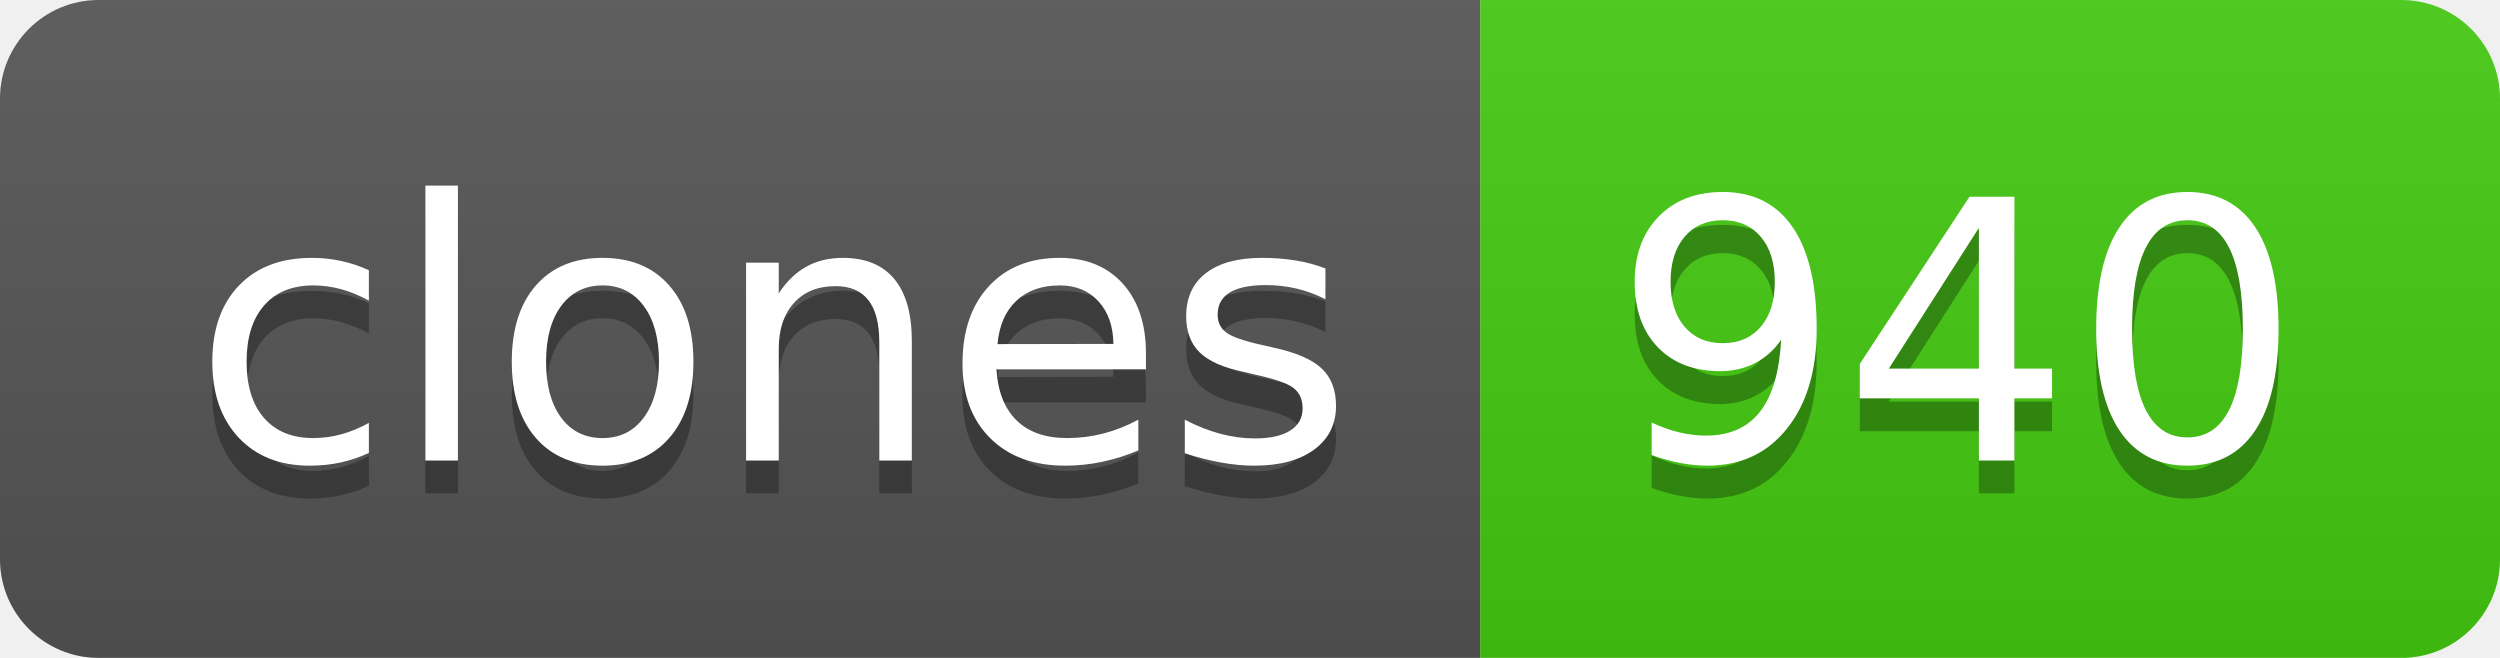
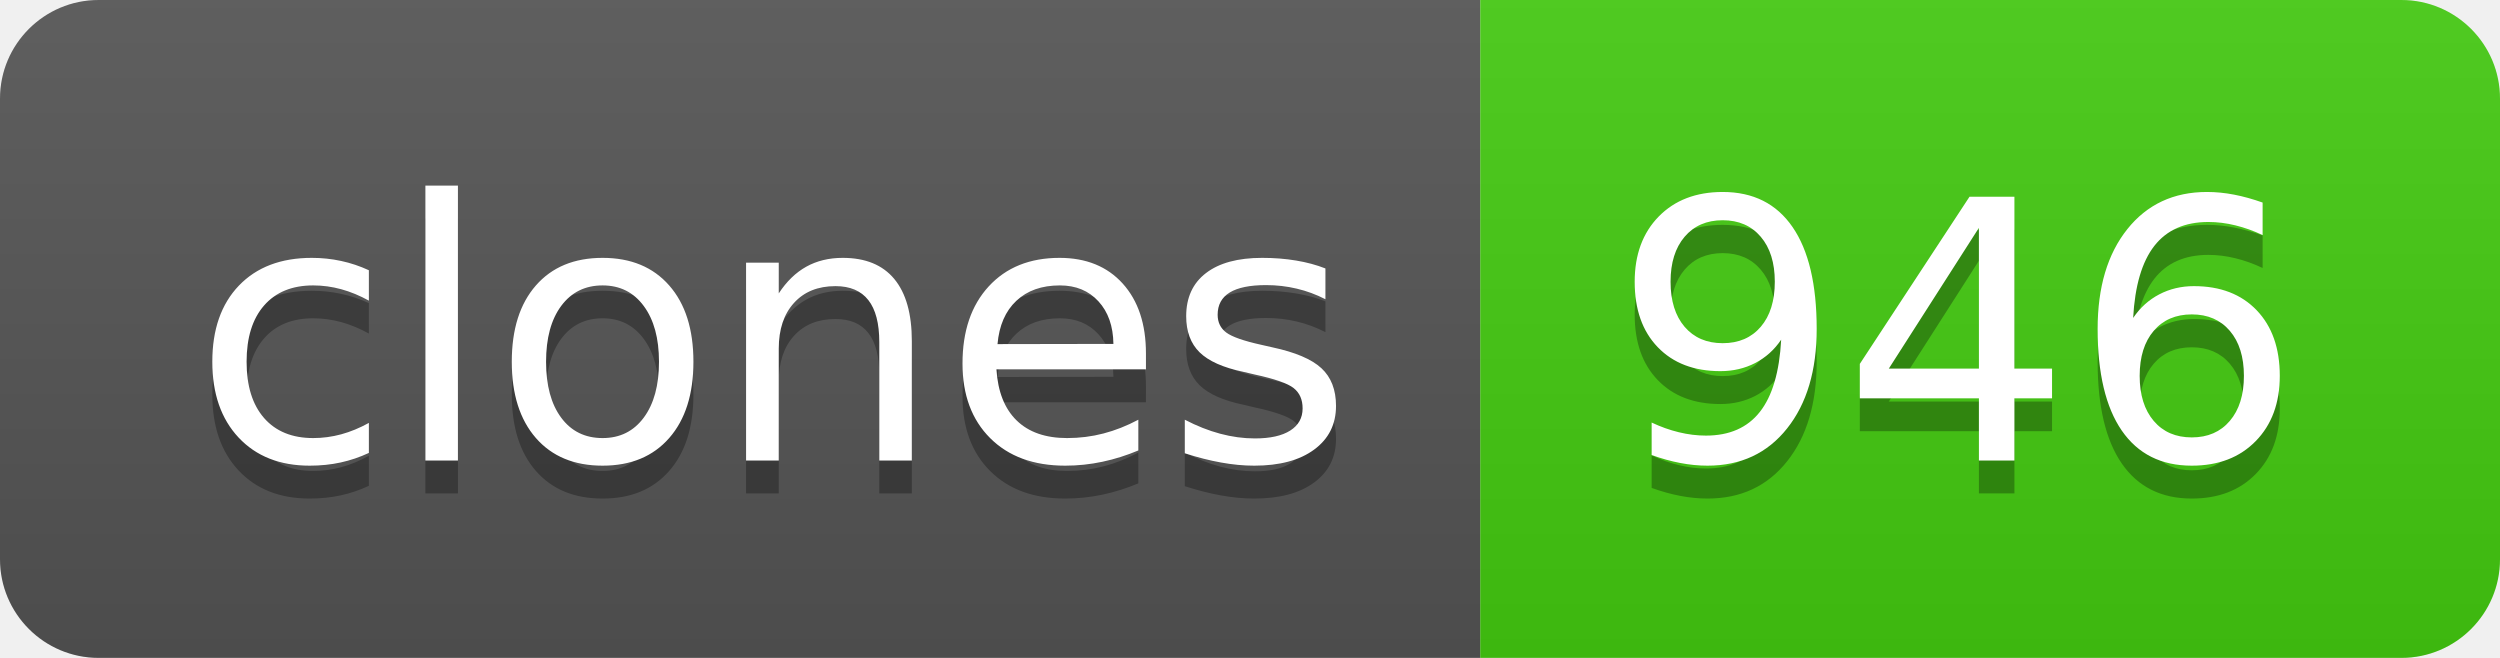
- <svg xmlns="http://www.w3.org/2000/svg" width="76" height="20" role="img" aria-label="clones: 940">
+ <svg xmlns="http://www.w3.org/2000/svg" width="76" height="20" role="img" aria-label="clones: 946">
  <linearGradient id="s" x2="0" y2="100%">
    <stop offset="0" stop-color="#bbb" stop-opacity=".1" />
    <stop offset="1" stop-opacity=".1" />
  </linearGradient>
  <clipPath id="r">
    <rect width="76" height="20" rx="3" fill="#fff" />
  </clipPath>
  <g clip-path="url(#r)">
    <rect width="45" height="20" fill="#555" />
    <rect x="45" width="31" height="20" fill="#4c1" />
    <rect width="76" height="20" fill="url(#s)" />
  </g>
  <g fill="#fff" text-anchor="middle" font-family="Verdana,Geneva,DejaVu Sans,sans-serif" text-rendering="geometricPrecision" font-size="110">
    <text aria-hidden="true" x="235" y="150" fill="#010101" fill-opacity=".3" transform="scale(.1)" textLength="350">clones</text>
    <text x="235" y="140" transform="scale(.1)" fill="#fff" textLength="350">clones</text>
-     <text aria-hidden="true" x="595" y="150" fill="#010101" fill-opacity=".3" transform="scale(.1)" textLength="210">940</text>
-     <text x="595" y="140" transform="scale(.1)" fill="#fff" textLength="210">940</text>
+     <text aria-hidden="true" x="595" y="150" fill="#010101" fill-opacity=".3" transform="scale(.1)" textLength="210">946</text>
+     <text x="595" y="140" transform="scale(.1)" fill="#fff" textLength="210">946</text>
  </g>
</svg>
